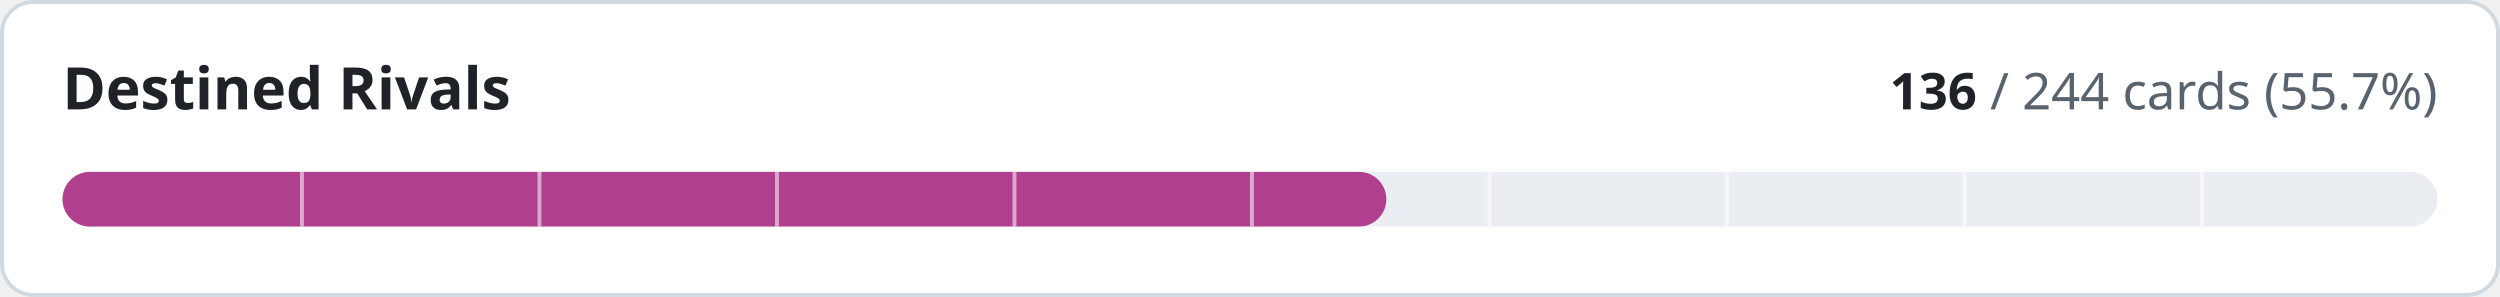
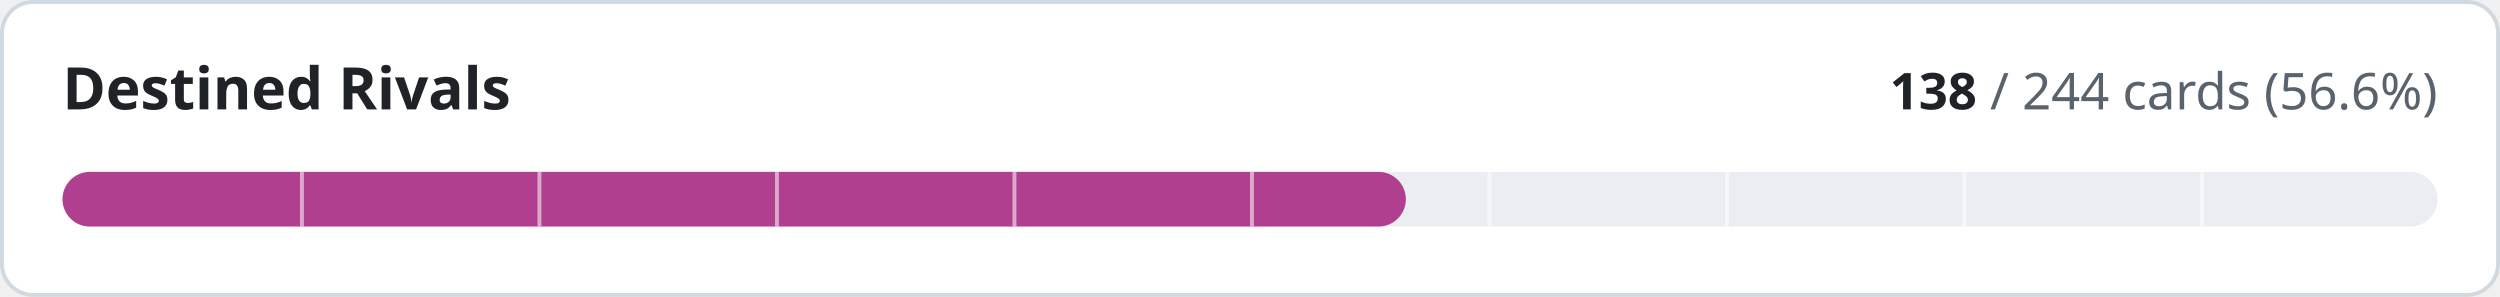
- <svg xmlns="http://www.w3.org/2000/svg" width="640" height="76" viewBox="0 0 640 76" role="img" aria-label="Destined Rivals: 136 of 244 cards implemented">
+ <svg xmlns="http://www.w3.org/2000/svg" width="640" height="76" viewBox="0 0 640 76" role="img" aria-label="Destined Rivals: 138 of 244 cards implemented">
  <style>
.t{fill:#1f2328}.m{fill:#59636e}.trk{fill:#eaeef2}.bd{stroke:#d1d9e0}.bg{fill:#ffffff}
@media (prefers-color-scheme:dark){.t{fill:#f0f6fc}.m{fill:#9198a1}.trk{fill:#262c36}.bd{stroke:#3d444d}.bg{fill:#0d1117}}
text{font-family:-apple-system,BlinkMacSystemFont,'Segoe UI','Noto Sans',Helvetica,Arial,sans-serif;font-variant-numeric:tabular-nums}
</style>
  <rect class="bg bd" x="0.5" y="0.5" width="639" height="75" rx="8" stroke-width="1" />
  <text class="t" x="16" y="28" font-size="15" font-weight="600">Destined Rivals</text>
  <text class="m" x="624" y="28" font-size="13" text-anchor="end">
-     <tspan class="t" font-weight="600">136</tspan> / 244 cards (55.7%)</text>
+     <tspan class="t" font-weight="600">138</tspan> / 244 cards (56.6%)</text>
  <rect class="trk" x="16" y="44" width="608" height="14" rx="7" />
-   <rect x="16" y="44" width="338.9" height="14" rx="7" fill="#b0408f" />
+   <rect x="16" y="44" width="343.9" height="14" rx="7" fill="#b0408f" />
  <rect x="76.8" y="44" width="1" height="14" class="bg" opacity="0.55" />
  <rect x="137.6" y="44" width="1" height="14" class="bg" opacity="0.55" />
  <rect x="198.4" y="44" width="1" height="14" class="bg" opacity="0.55" />
  <rect x="259.2" y="44" width="1" height="14" class="bg" opacity="0.55" />
  <rect x="320.0" y="44" width="1" height="14" class="bg" opacity="0.55" />
  <rect x="380.8" y="44" width="1" height="14" class="bg" opacity="0.55" />
  <rect x="441.6" y="44" width="1" height="14" class="bg" opacity="0.55" />
  <rect x="502.4" y="44" width="1" height="14" class="bg" opacity="0.55" />
  <rect x="563.2" y="44" width="1" height="14" class="bg" opacity="0.55" />
</svg>
